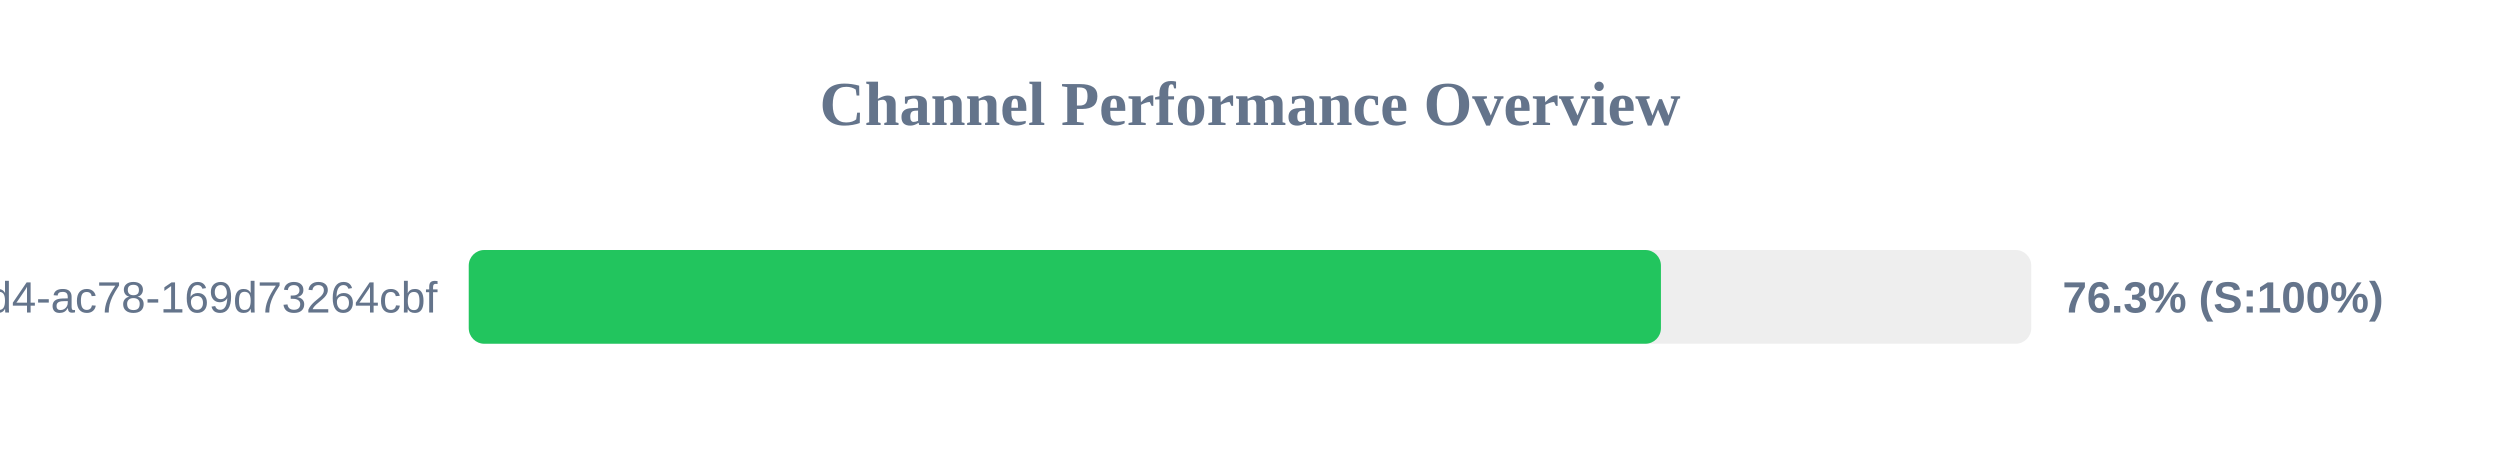
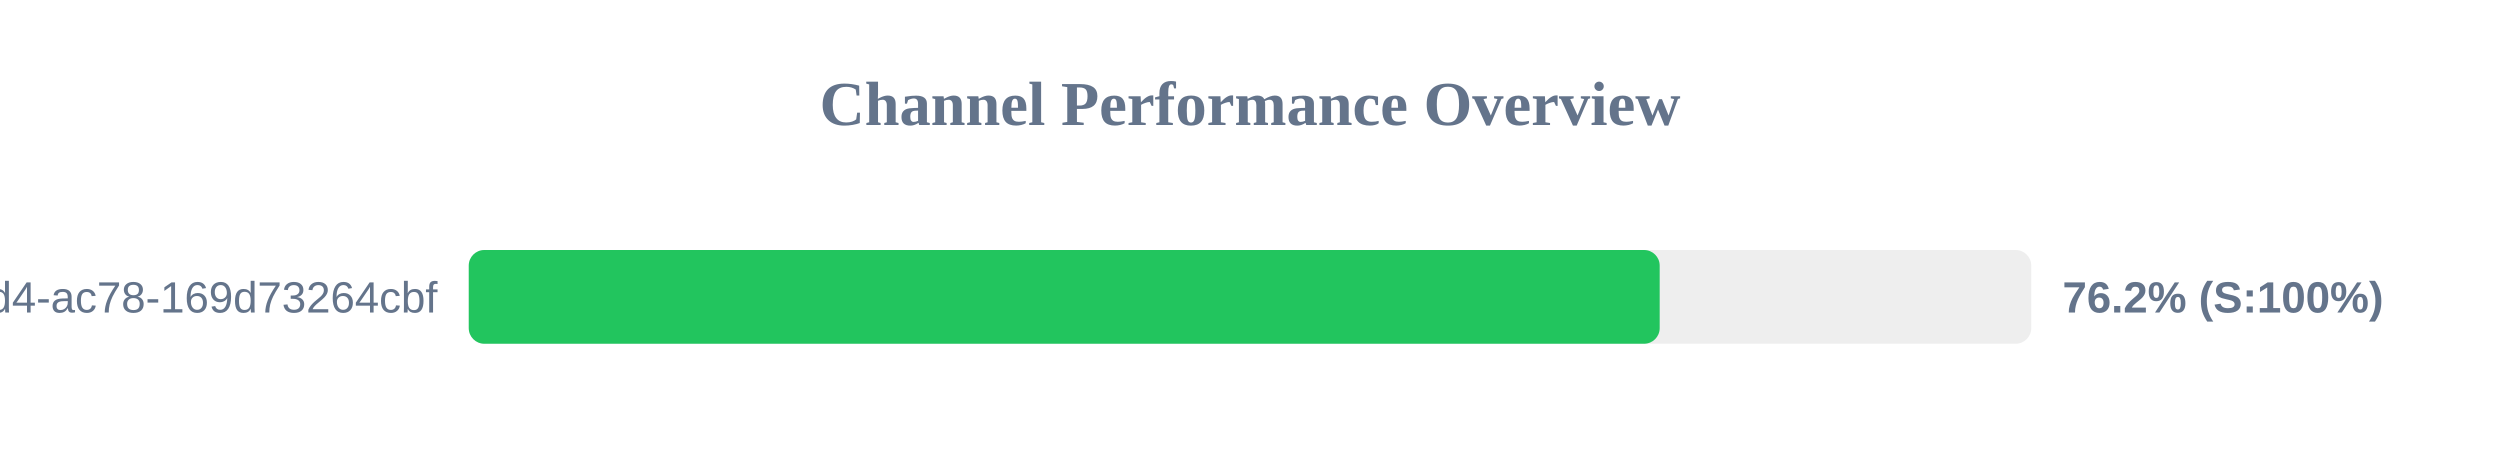
<svg xmlns="http://www.w3.org/2000/svg" width="800" height="150" version="1.1">
  <style>
        .row { font: 14px Arial; fill: #64748b; }
        .score { font: bold 14px Arial; fill: #64748b; }
    </style>
  <text x="400" y="40" text-anchor="middle" font-size="20px" font-weight="bold" fill="#64748b">Channel Performance Overview</text>
  <rect x="150" y="80" width="500" height="30" fill="#eee" rx="5" />
-   <rect x="150" y="80" width="381.5" height="30" fill="#22c55e" rx="5" />
+   <rect x="150" y="80" width="381.1" height="30" fill="#22c55e" rx="5" />
  <text x="140" y="100" text-anchor="end" class="row">?uuid=48c2c901-72e6-46d4-ac78-169d73264cbf</text>
-   <text x="660" y="100" text-anchor="start" class="score">76.3% (S:100%)</text>
+   <text x="660" y="100" text-anchor="start" class="score">76.2% (S:100%)</text>
</svg>
